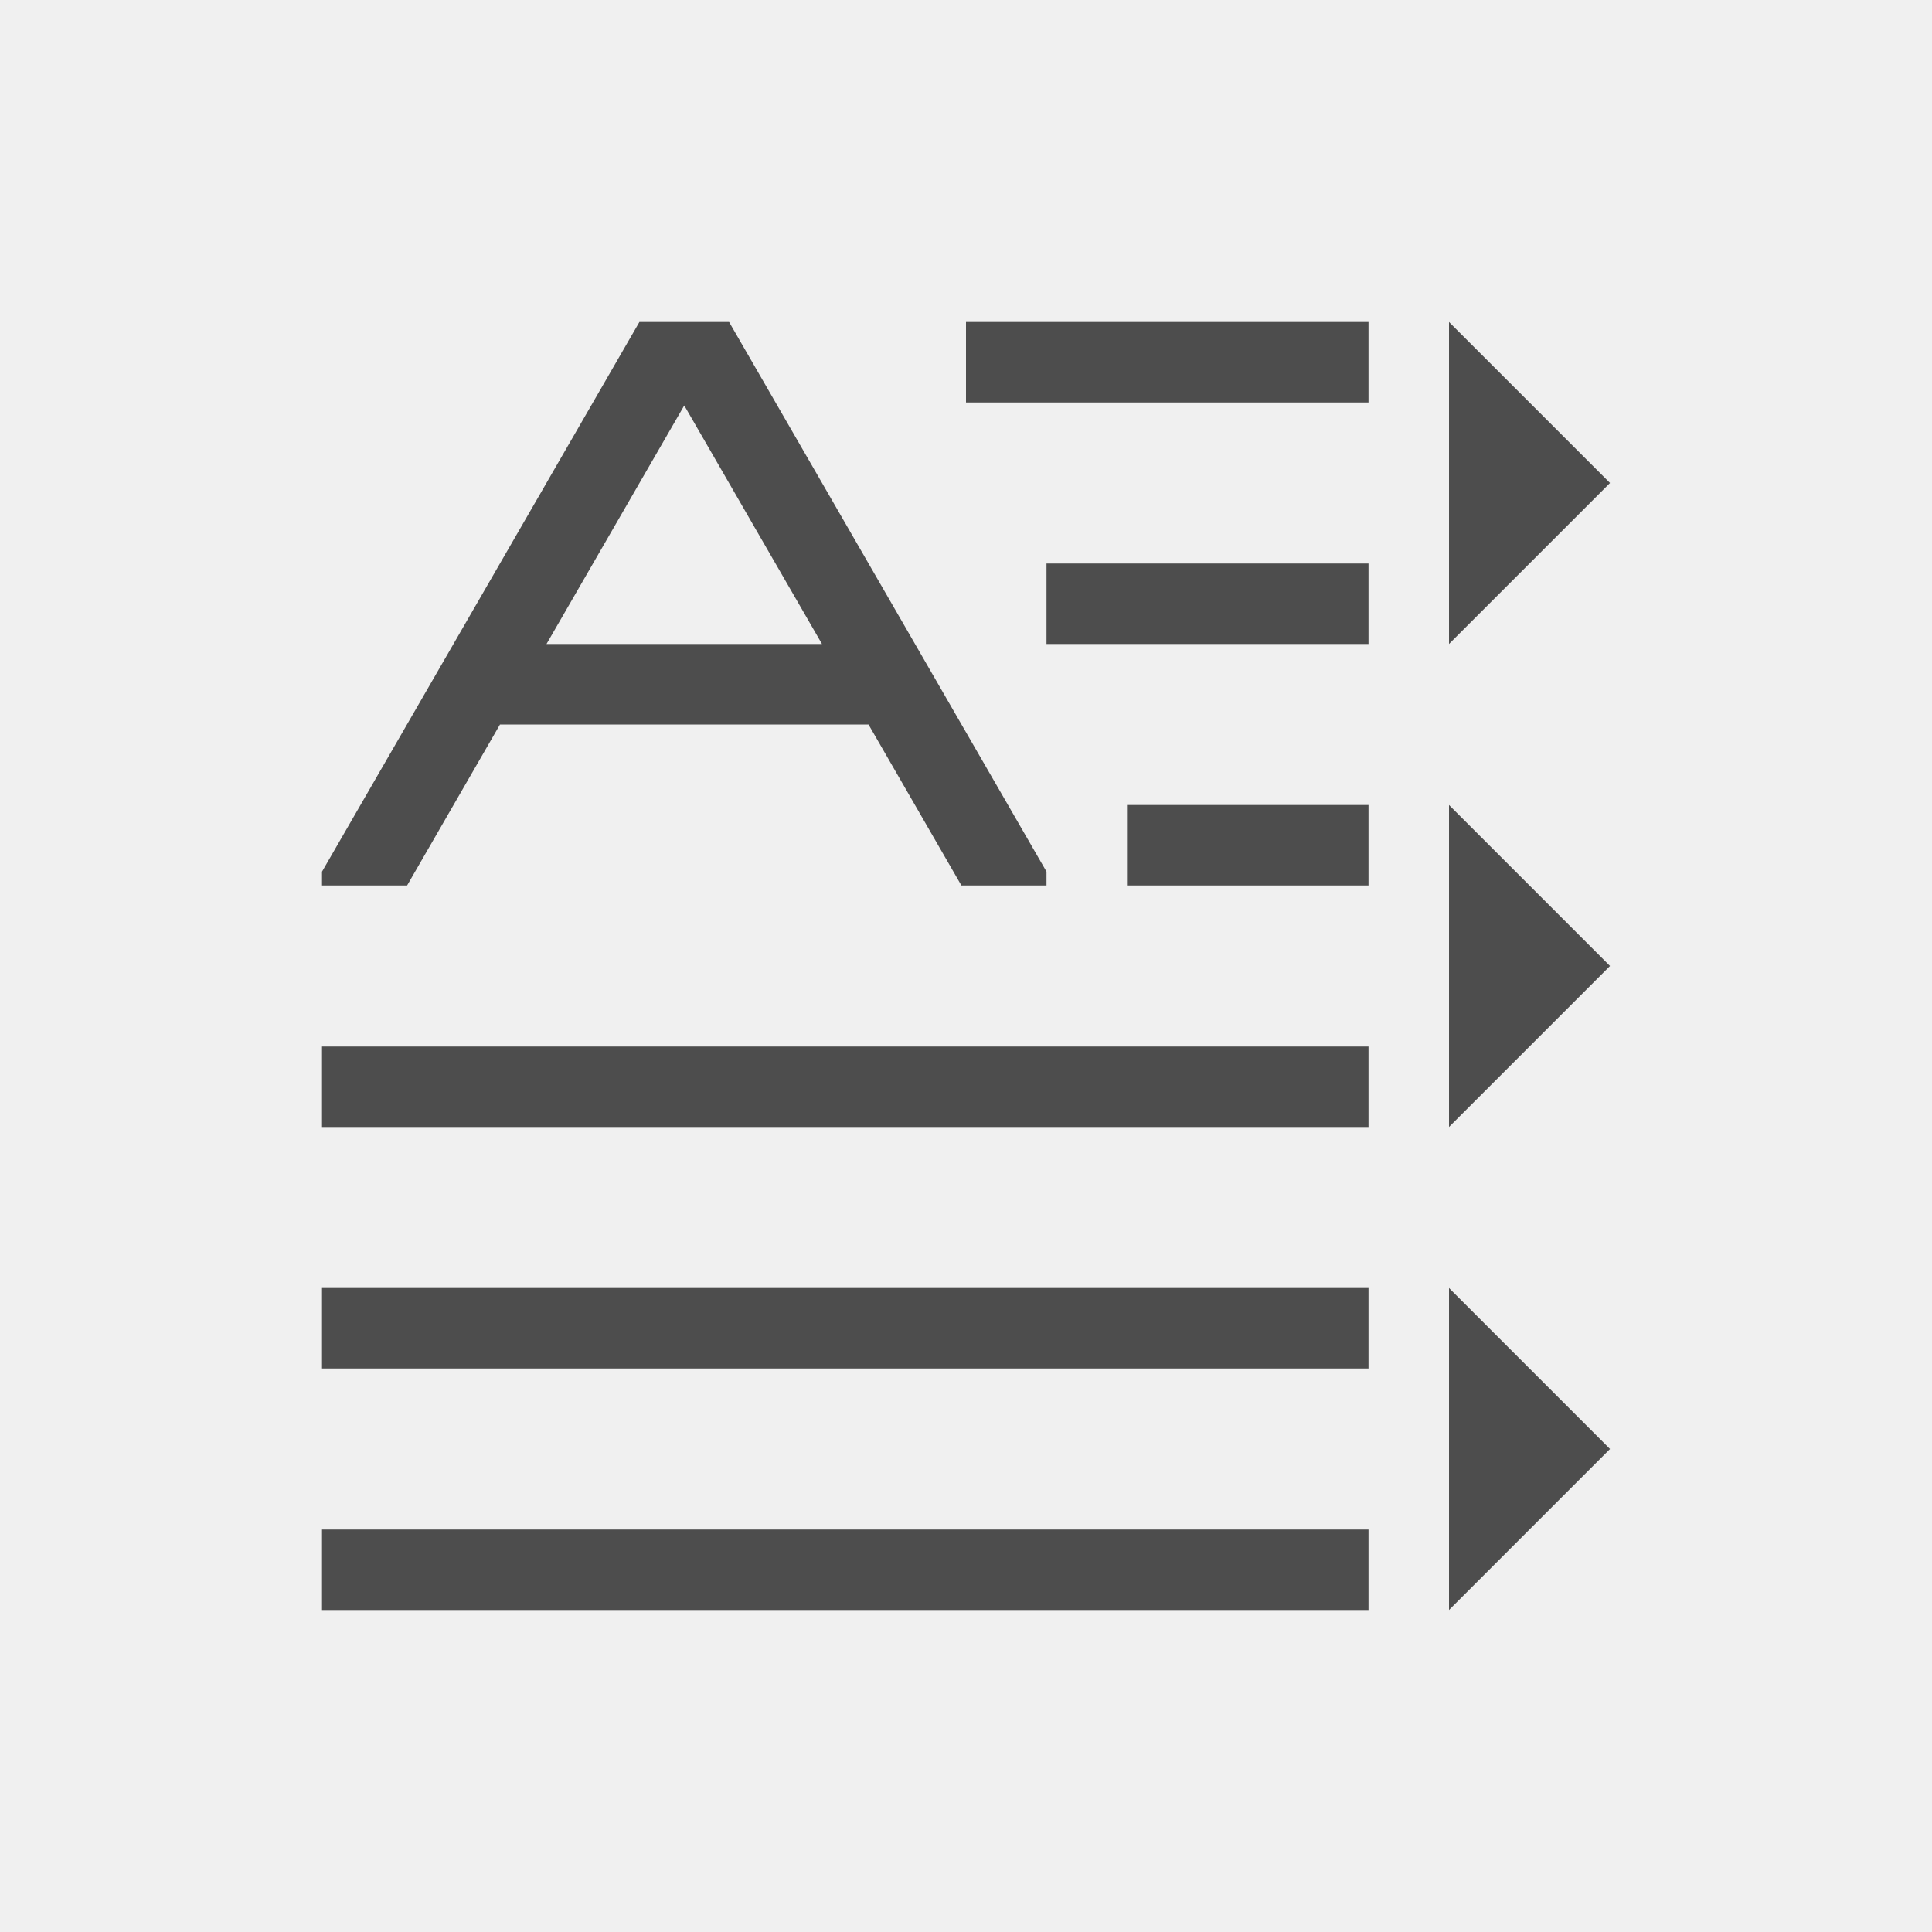
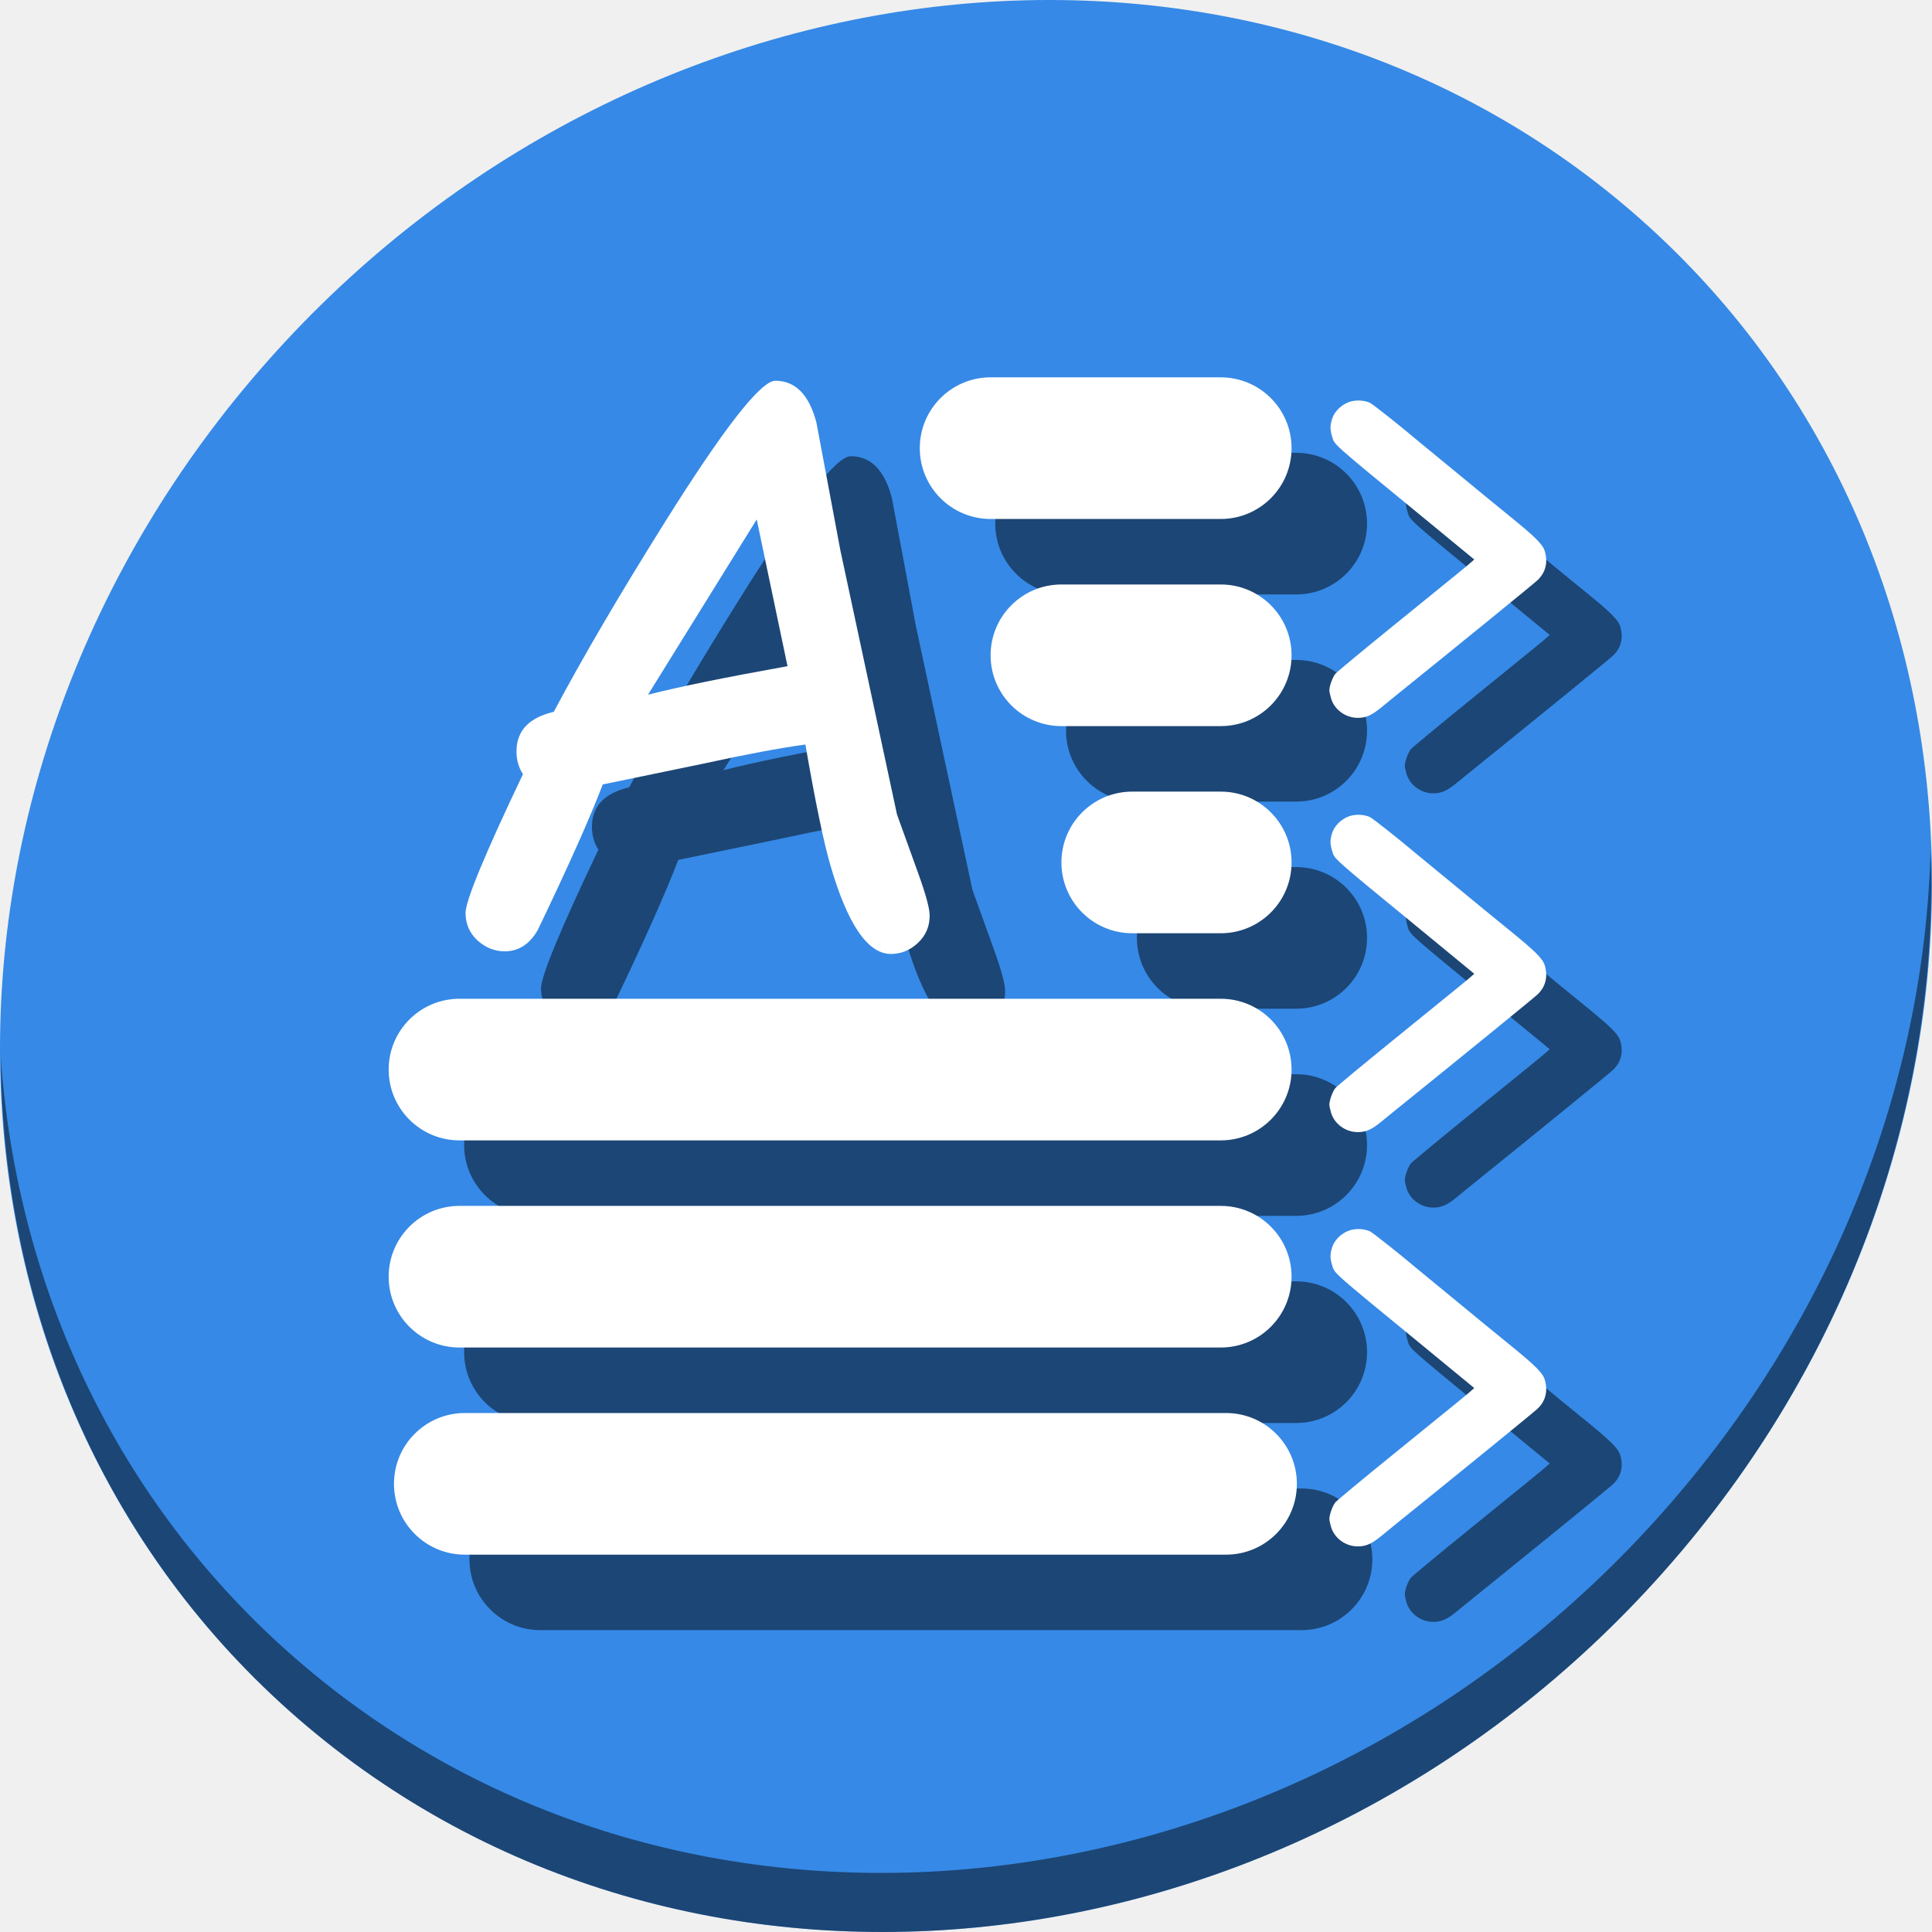
- <svg xmlns="http://www.w3.org/2000/svg" viewBox="0 0 24 24">
+ <svg xmlns="http://www.w3.org/2000/svg" viewBox="0 0 64 64" version="1.1" id="svg6" width="64" height="64">
  <defs id="defs3051">
    <style type="text/css" id="current-color-scheme">
      .ColorScheme-Text {
        color:#4d4d4d;
      }
      </style>
  </defs>
-   <path style="fill:currentColor;fill-opacity:1;stroke:none" d="M 7.943 4 L 4 10.828 L 4 11 L 5.057 11 L 6.211 9 L 10.789 9 L 11.943 11 L 13 11 L 13 10.828 L 9.057 4 L 9 4 L 7.943 4 z M 12 4 L 12 5 L 17 5 L 17 4 L 12 4 z M 18 4 L 18 8 L 20 6 L 18 4 z M 8.5 5.037 L 10.211 8 L 6.789 8 L 8.5 5.037 z M 13 7 L 13 8 L 17 8 L 17 7 L 13 7 z M 14 10 L 14 11 L 17 11 L 17 10 L 14 10 z M 18 10 L 18 14 L 20 12 L 18 10 z M 4 13 L 4 14 L 17 14 L 17 13 L 4 13 z M 4 16 L 4 17 L 17 17 L 17 16 L 4 16 z M 18 16 L 18 20 L 20 18 L 18 16 z M 4 19 L 4 20 L 17 20 L 17 19 L 4 19 z " class="ColorScheme-Text" />
+   <g id="g923" transform="matrix(0.125,0,0,0.125,-2.8754252e-7,56)">
+     <path id="path850" d="m 432.913,-391.526 c 102.193,88.575 105.827,249.7 8.117,359.899 C 343.32,78.572 181.28,96.101 79.087,7.526 -23.106,-81.049 -26.74,-242.174 70.97,-352.373 168.68,-462.572 330.72,-480.101 432.913,-391.526 Z" style="fill:#3689e6;fill-opacity:1;stroke-width:11.11" />
+     <path id="path852" d="m 511.636,-223.096 c -1.551,61.312 -25.161,124.155 -70.966,175.814 C 342.959,62.917 180.919,80.446 78.726,-8.129 30.827,-49.644 4.497,-107.077 0.194,-167.771 0.799,-101.415 27.117,-37.518 79.079,7.519 181.272,96.094 343.32,78.556 441.022,-31.634 490.727,-87.692 514.027,-156.925 511.636,-223.096 Z" style="opacity:1;fill:#000000;fill-opacity:0.49;stroke-width:11.11" />
+     <g style="fill:#000000;fill-opacity:0.49" id="g895" transform="matrix(0.9832188,0,0,0.9832188,26.15297,19.39587)">
+       <path id="path873" d="m 357.323,-123.34 c -2.059,0.733 -3.896,2.547 -4.513,4.457 -0.579,1.794 -0.594,2.927 -0.06,4.7 0.747,2.481 -0.681,1.206 24.417,21.811 5.74,4.713 7.955,6.534 13.211,10.867 l 0.726,0.598 -0.904,0.8 c -1.068,0.946 -2.22,1.885 -21.203,17.284 -8.007,6.495 -14.896,12.211 -15.31,12.703 -0.752,0.894 -1.638,3.326 -1.638,4.496 0,0.341 0.203,1.305 0.452,2.142 0.915,3.082 3.918,5.26 7.243,5.253 2.213,-0.004 3.71,-0.674 6.333,-2.831 1.111,-0.913 2.506,-2.053 3.1,-2.532 19.143,-15.446 37.97,-30.776 38.992,-31.751 2.152,-2.053 2.831,-4.722 1.967,-7.739 -0.537,-1.875 -2.438,-3.777 -9.581,-9.583 -5.175,-4.206 -8.02,-6.537 -12.935,-10.6 -1.278,-1.056 -4.283,-3.527 -6.679,-5.491 -2.396,-1.964 -4.682,-3.846 -5.082,-4.183 -5.161,-4.353 -12.236,-9.947 -12.966,-10.252 -1.668,-0.697 -3.87,-0.757 -5.57,-0.151 z" style="fill:#000000;fill-opacity:0.49;stroke-width:0.29" />
+       <rect style="opacity:1;fill:#000000;fill-opacity:0.49;stroke:none;stroke-width:27.235;stroke-linecap:round;stroke-linejoin:round;stroke-miterlimit:4;stroke-dasharray:none;stroke-dashoffset:0;stroke-opacity:1" id="rect875" width="243.362" height="38.174" x="99.932" y="-74.174" ry="19.087" />
+       <rect ry="19.087" y="-130.005" x="98.5" height="38.174" width="243.362" id="rect877" style="opacity:1;fill:#000000;fill-opacity:0.49;stroke:none;stroke-width:27.235;stroke-linecap:round;stroke-linejoin:round;stroke-miterlimit:4;stroke-dasharray:none;stroke-dashoffset:0;stroke-opacity:1" />
+       <rect style="opacity:1;fill:#000000;fill-opacity:0.49;stroke:none;stroke-width:27.235;stroke-linecap:round;stroke-linejoin:round;stroke-miterlimit:4;stroke-dasharray:none;stroke-dashoffset:0;stroke-opacity:1" id="rect879" width="243.362" height="38.174" x="98.5" y="-185.835" ry="19.087" />
+       <path style="fill:#000000;fill-opacity:0.49;stroke-width:0.29" d="m 357.323,-235.001 c -2.059,0.733 -3.896,2.547 -4.513,4.457 -0.579,1.794 -0.594,2.927 -0.06,4.7 0.747,2.481 -0.681,1.206 24.417,21.811 5.74,4.713 7.955,6.534 13.211,10.867 l 0.726,0.598 -0.904,0.8 c -1.068,0.946 -2.22,1.885 -21.203,17.284 -8.007,6.495 -14.896,12.211 -15.31,12.703 -0.752,0.894 -1.638,3.326 -1.638,4.496 0,0.341 0.203,1.305 0.452,2.142 0.915,3.082 3.918,5.26 7.243,5.253 2.213,-0.005 3.71,-0.674 6.333,-2.831 1.111,-0.913 2.506,-2.053 3.1,-2.532 19.143,-15.446 37.97,-30.776 38.992,-31.751 2.152,-2.053 2.831,-4.722 1.967,-7.739 -0.537,-1.875 -2.438,-3.777 -9.581,-9.583 -5.175,-4.206 -8.02,-6.537 -12.935,-10.6 -1.278,-1.056 -4.283,-3.527 -6.679,-5.491 -2.396,-1.964 -4.682,-3.846 -5.082,-4.183 -5.161,-4.353 -12.236,-9.947 -12.966,-10.252 -1.668,-0.697 -3.87,-0.757 -5.57,-0.151 z" id="path881" />
+       <path id="path883" d="m 357.323,-346.661 c -2.059,0.733 -3.896,2.547 -4.513,4.457 -0.579,1.794 -0.594,2.927 -0.06,4.7 0.747,2.481 -0.681,1.206 24.417,21.811 5.74,4.713 7.955,6.534 13.211,10.867 l 0.726,0.598 -0.904,0.8 c -1.068,0.946 -2.22,1.885 -21.203,17.284 -8.007,6.495 -14.896,12.211 -15.31,12.703 -0.752,0.894 -1.638,3.326 -1.638,4.496 0,0.341 0.203,1.305 0.452,2.142 0.915,3.082 3.918,5.26 7.243,5.253 2.213,-0.005 3.71,-0.674 6.333,-2.831 1.111,-0.913 2.506,-2.053 3.1,-2.532 19.143,-15.446 37.97,-30.776 38.992,-31.751 2.152,-2.053 2.831,-4.722 1.967,-7.739 -0.537,-1.875 -2.438,-3.777 -9.581,-9.583 -5.175,-4.206 -8.02,-6.537 -12.935,-10.6 -1.278,-1.056 -4.283,-3.527 -6.679,-5.491 -2.396,-1.964 -4.682,-3.846 -5.082,-4.183 -5.161,-4.353 -12.236,-9.947 -12.966,-10.252 -1.668,-0.697 -3.87,-0.757 -5.57,-0.151 z" style="fill:#000000;fill-opacity:0.49;stroke-width:0.29" />
+       <rect ry="19.087" y="-353.325" x="241.654" height="38.174" width="100.208" id="rect885" style="opacity:1;fill:#000000;fill-opacity:0.49;stroke:none;stroke-width:17.477;stroke-linecap:round;stroke-linejoin:round;stroke-miterlimit:4;stroke-dasharray:none;stroke-dashoffset:0;stroke-opacity:1" />
+       <rect style="opacity:1;fill:#000000;fill-opacity:0.49;stroke:none;stroke-width:15.724;stroke-linecap:round;stroke-linejoin:round;stroke-miterlimit:4;stroke-dasharray:none;stroke-dashoffset:0;stroke-opacity:1" id="rect887" width="81.121" height="38.174" x="260.741" y="-297.495" ry="19.087" />
+       <rect ry="19.087" y="-241.665" x="279.829" height="38.174" width="62.033" id="rect889" style="opacity:1;fill:#000000;fill-opacity:0.49;stroke:none;stroke-width:13.75;stroke-linecap:round;stroke-linejoin:round;stroke-miterlimit:4;stroke-dasharray:none;stroke-dashoffset:0;stroke-opacity:1" />
+       <g transform="matrix(5.246016,0,0,5.246016,-355.1421,1852.561)" id="g893" style="font-style:normal;font-weight:normal;font-size:40px;line-height:1.25;font-family:sans-serif;letter-spacing:0px;word-spacing:0px;fill:#000000;fill-opacity:0.49;stroke:none" aria-label="A">
+         <path id="path891" style="font-style:normal;font-variant:normal;font-weight:normal;font-stretch:normal;font-family:'Comic Sans MS';-inkscape-font-specification:'Comic Sans MS';fill:#000000;fill-opacity:0.49" d="m 112.279,-390.862 q -1.797,0 -3.125,-4.609 -0.508,-1.758 -1.27,-6.152 -1.992,0.273 -5.215,0.977 l -5.195,1.074 q -0.977,2.559 -3.34,7.48 -0.625,1.094 -1.699,1.094 -0.781,0 -1.406,-0.566 -0.605,-0.566 -0.605,-1.406 0,-0.938 2.949,-7.129 -0.332,-0.508 -0.332,-1.172 0,-1.582 1.914,-2.031 2.227,-4.18 5.625,-9.609 4.629,-7.402 5.762,-7.402 1.543,0 2.109,2.148 l 1.23,6.562 2.91,13.574 1.113,3.086 q 0.566,1.582 0.566,2.109 0,0.84 -0.605,1.406 -0.605,0.566 -1.387,0.566 z m -6.895,-22.324 -5.586,9.004 q 2.363,-0.605 7.168,-1.465 z" />
+       </g>
+     </g>
+     <g transform="matrix(0.9832188,0,0,0.9832188,6.152967,-0.6041244)" id="g871">
+       <path style="fill:#ffffff;stroke-width:0.29" d="m 357.323,-123.34 c -2.059,0.733 -3.896,2.547 -4.513,4.457 -0.579,1.794 -0.594,2.927 -0.06,4.7 0.747,2.481 -0.681,1.206 24.417,21.811 5.74,4.713 7.955,6.534 13.211,10.867 l 0.726,0.598 -0.904,0.8 c -1.068,0.946 -2.22,1.885 -21.203,17.284 -8.007,6.495 -14.896,12.211 -15.31,12.703 -0.752,0.894 -1.638,3.326 -1.638,4.496 0,0.341 0.203,1.305 0.452,2.142 0.915,3.082 3.918,5.26 7.243,5.253 2.213,-0.004 3.71,-0.674 6.333,-2.831 1.111,-0.913 2.506,-2.053 3.1,-2.532 19.143,-15.446 37.97,-30.776 38.992,-31.751 2.152,-2.053 2.831,-4.722 1.967,-7.739 -0.537,-1.875 -2.438,-3.777 -9.581,-9.583 -5.175,-4.206 -8.02,-6.537 -12.935,-10.6 -1.278,-1.056 -4.283,-3.527 -6.679,-5.491 -2.396,-1.964 -4.682,-3.846 -5.082,-4.183 -5.161,-4.353 -12.236,-9.947 -12.966,-10.252 -1.668,-0.697 -3.87,-0.757 -5.57,-0.151 z" id="path855" />
+       <rect ry="19.087" y="-74.174" x="99.932" height="38.174" width="243.362" id="rect876" style="opacity:1;fill:#ffffff;fill-opacity:1;stroke:none;stroke-width:27.235;stroke-linecap:round;stroke-linejoin:round;stroke-miterlimit:4;stroke-dasharray:none;stroke-dashoffset:0;stroke-opacity:1" />
+       <rect style="opacity:1;fill:#ffffff;fill-opacity:1;stroke:none;stroke-width:27.235;stroke-linecap:round;stroke-linejoin:round;stroke-miterlimit:4;stroke-dasharray:none;stroke-dashoffset:0;stroke-opacity:1" id="rect835" width="243.362" height="38.174" x="98.5" y="-130.005" ry="19.087" />
+       <rect ry="19.087" y="-185.835" x="98.5" height="38.174" width="243.362" id="rect837" style="opacity:1;fill:#ffffff;fill-opacity:1;stroke:none;stroke-width:27.235;stroke-linecap:round;stroke-linejoin:round;stroke-miterlimit:4;stroke-dasharray:none;stroke-dashoffset:0;stroke-opacity:1" />
+       <path id="path839" d="m 357.323,-235.001 c -2.059,0.733 -3.896,2.547 -4.513,4.457 -0.579,1.794 -0.594,2.927 -0.06,4.7 0.747,2.481 -0.681,1.206 24.417,21.811 5.74,4.713 7.955,6.534 13.211,10.867 l 0.726,0.598 -0.904,0.8 c -1.068,0.946 -2.22,1.885 -21.203,17.284 -8.007,6.495 -14.896,12.211 -15.31,12.703 -0.752,0.894 -1.638,3.326 -1.638,4.496 0,0.341 0.203,1.305 0.452,2.142 0.915,3.082 3.918,5.26 7.243,5.253 2.213,-0.005 3.71,-0.674 6.333,-2.831 1.111,-0.913 2.506,-2.053 3.1,-2.532 19.143,-15.446 37.97,-30.776 38.992,-31.751 2.152,-2.053 2.831,-4.722 1.967,-7.739 -0.537,-1.875 -2.438,-3.777 -9.581,-9.583 -5.175,-4.206 -8.02,-6.537 -12.935,-10.6 -1.278,-1.056 -4.283,-3.527 -6.679,-5.491 -2.396,-1.964 -4.682,-3.846 -5.082,-4.183 -5.161,-4.353 -12.236,-9.947 -12.966,-10.252 -1.668,-0.697 -3.87,-0.757 -5.57,-0.151 z" style="fill:#ffffff;stroke-width:0.29" />
+       <path style="fill:#ffffff;stroke-width:0.29" d="m 357.323,-346.661 c -2.059,0.733 -3.896,2.547 -4.513,4.457 -0.579,1.794 -0.594,2.927 -0.06,4.7 0.747,2.481 -0.681,1.206 24.417,21.811 5.74,4.713 7.955,6.534 13.211,10.867 l 0.726,0.598 -0.904,0.8 c -1.068,0.946 -2.22,1.885 -21.203,17.284 -8.007,6.495 -14.896,12.211 -15.31,12.703 -0.752,0.894 -1.638,3.326 -1.638,4.496 0,0.341 0.203,1.305 0.452,2.142 0.915,3.082 3.918,5.26 7.243,5.253 2.213,-0.005 3.71,-0.674 6.333,-2.831 1.111,-0.913 2.506,-2.053 3.1,-2.532 19.143,-15.446 37.97,-30.776 38.992,-31.751 2.152,-2.053 2.831,-4.722 1.967,-7.739 -0.537,-1.875 -2.438,-3.777 -9.581,-9.583 -5.175,-4.206 -8.02,-6.537 -12.935,-10.6 -1.278,-1.056 -4.283,-3.527 -6.679,-5.491 -2.396,-1.964 -4.682,-3.846 -5.082,-4.183 -5.161,-4.353 -12.236,-9.947 -12.966,-10.252 -1.668,-0.697 -3.87,-0.757 -5.57,-0.151 z" id="path841" />
+       <rect style="opacity:1;fill:#ffffff;fill-opacity:1;stroke:none;stroke-width:17.477;stroke-linecap:round;stroke-linejoin:round;stroke-miterlimit:4;stroke-dasharray:none;stroke-dashoffset:0;stroke-opacity:1" id="rect843" width="100.208" height="38.174" x="241.654" y="-353.325" ry="19.087" />
+       <rect ry="19.087" y="-297.495" x="260.741" height="38.174" width="81.121" id="rect845" style="opacity:1;fill:#ffffff;fill-opacity:1;stroke:none;stroke-width:15.724;stroke-linecap:round;stroke-linejoin:round;stroke-miterlimit:4;stroke-dasharray:none;stroke-dashoffset:0;stroke-opacity:1" />
+       <rect style="opacity:1;fill:#ffffff;fill-opacity:1;stroke:none;stroke-width:13.75;stroke-linecap:round;stroke-linejoin:round;stroke-miterlimit:4;stroke-dasharray:none;stroke-dashoffset:0;stroke-opacity:1" id="rect847" width="62.033" height="38.174" x="279.829" y="-241.665" ry="19.087" />
+       <g aria-label="A" style="font-style:normal;font-weight:normal;font-size:40px;line-height:1.25;font-family:sans-serif;letter-spacing:0px;word-spacing:0px;fill:#ffffff;fill-opacity:1;stroke:none" id="flowRoot849" transform="matrix(5.246016,0,0,5.246016,-355.1421,1852.561)">
+         <path d="m 112.279,-390.862 q -1.797,0 -3.125,-4.609 -0.508,-1.758 -1.27,-6.152 -1.992,0.273 -5.215,0.977 l -5.195,1.074 q -0.977,2.559 -3.34,7.48 -0.625,1.094 -1.699,1.094 -0.781,0 -1.406,-0.566 -0.605,-0.566 -0.605,-1.406 0,-0.938 2.949,-7.129 -0.332,-0.508 -0.332,-1.172 0,-1.582 1.914,-2.031 2.227,-4.18 5.625,-9.609 4.629,-7.402 5.762,-7.402 1.543,0 2.109,2.148 l 1.23,6.562 2.91,13.574 1.113,3.086 q 0.566,1.582 0.566,2.109 0,0.84 -0.605,1.406 -0.605,0.566 -1.387,0.566 z m -6.895,-22.324 -5.586,9.004 q 2.363,-0.605 7.168,-1.465 z" style="font-style:normal;font-variant:normal;font-weight:normal;font-stretch:normal;font-family:'Comic Sans MS';-inkscape-font-specification:'Comic Sans MS';fill:#ffffff" id="path857" />
+       </g>
+     </g>
+   </g>
</svg>
